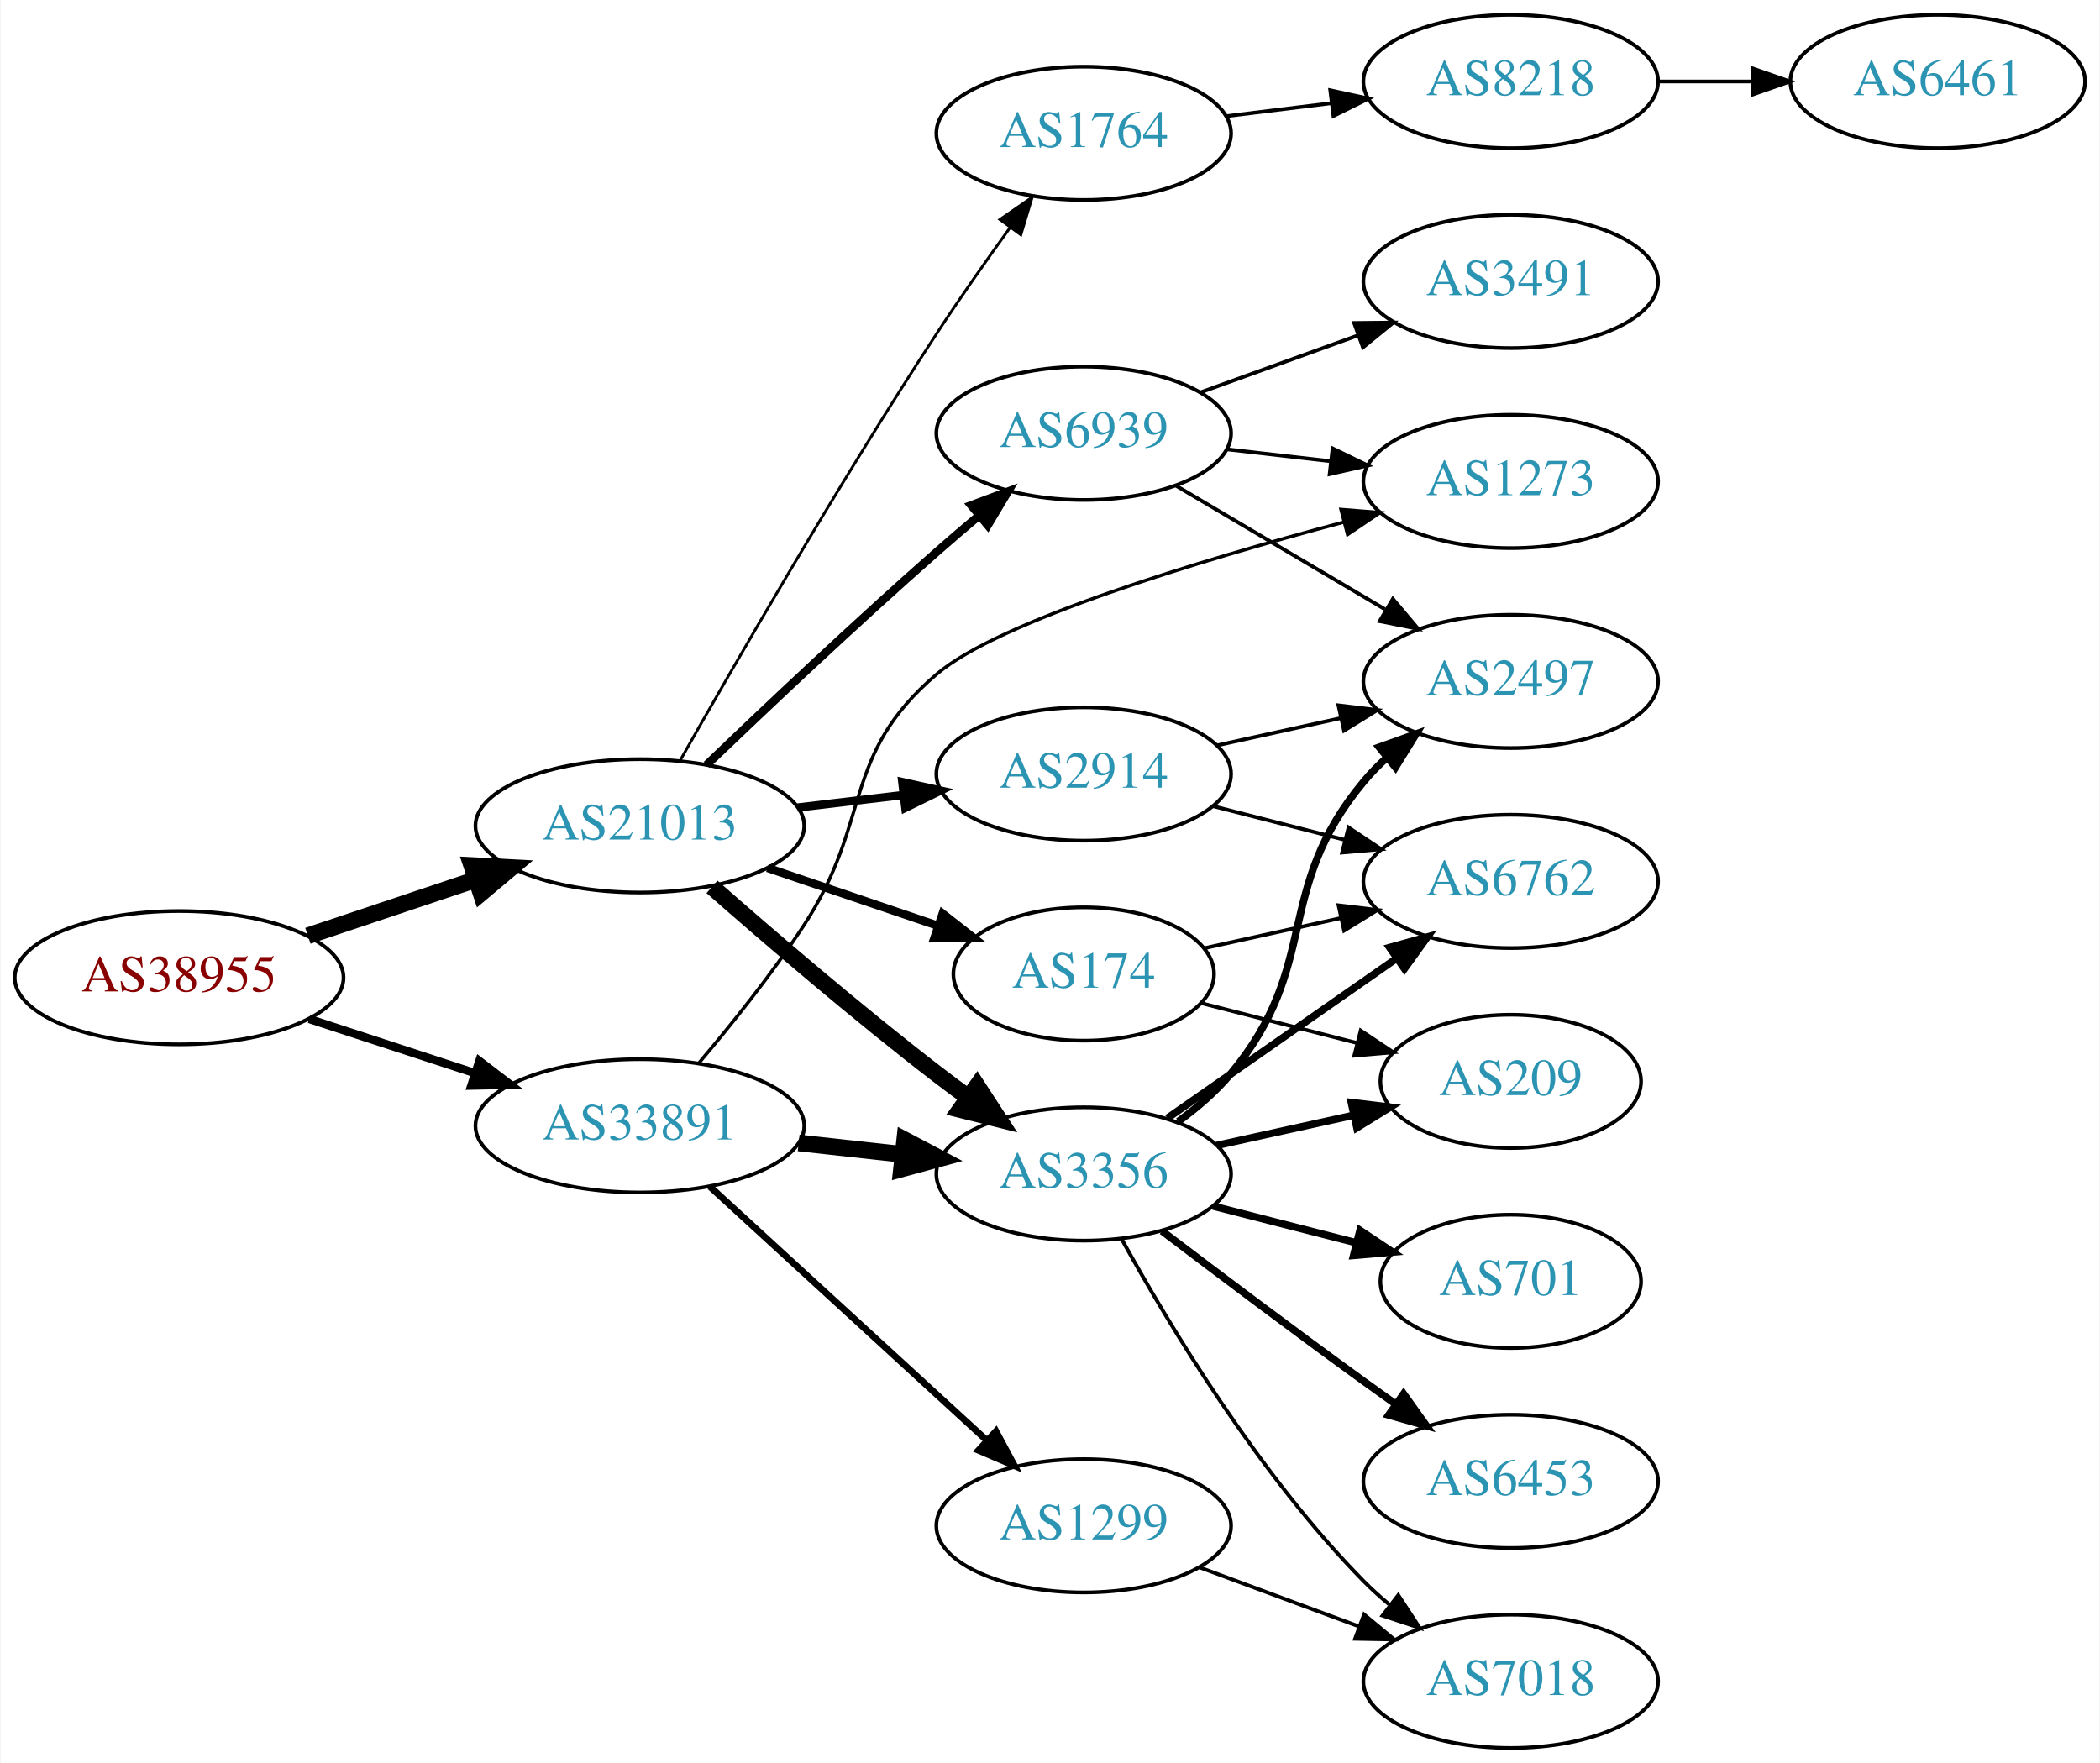
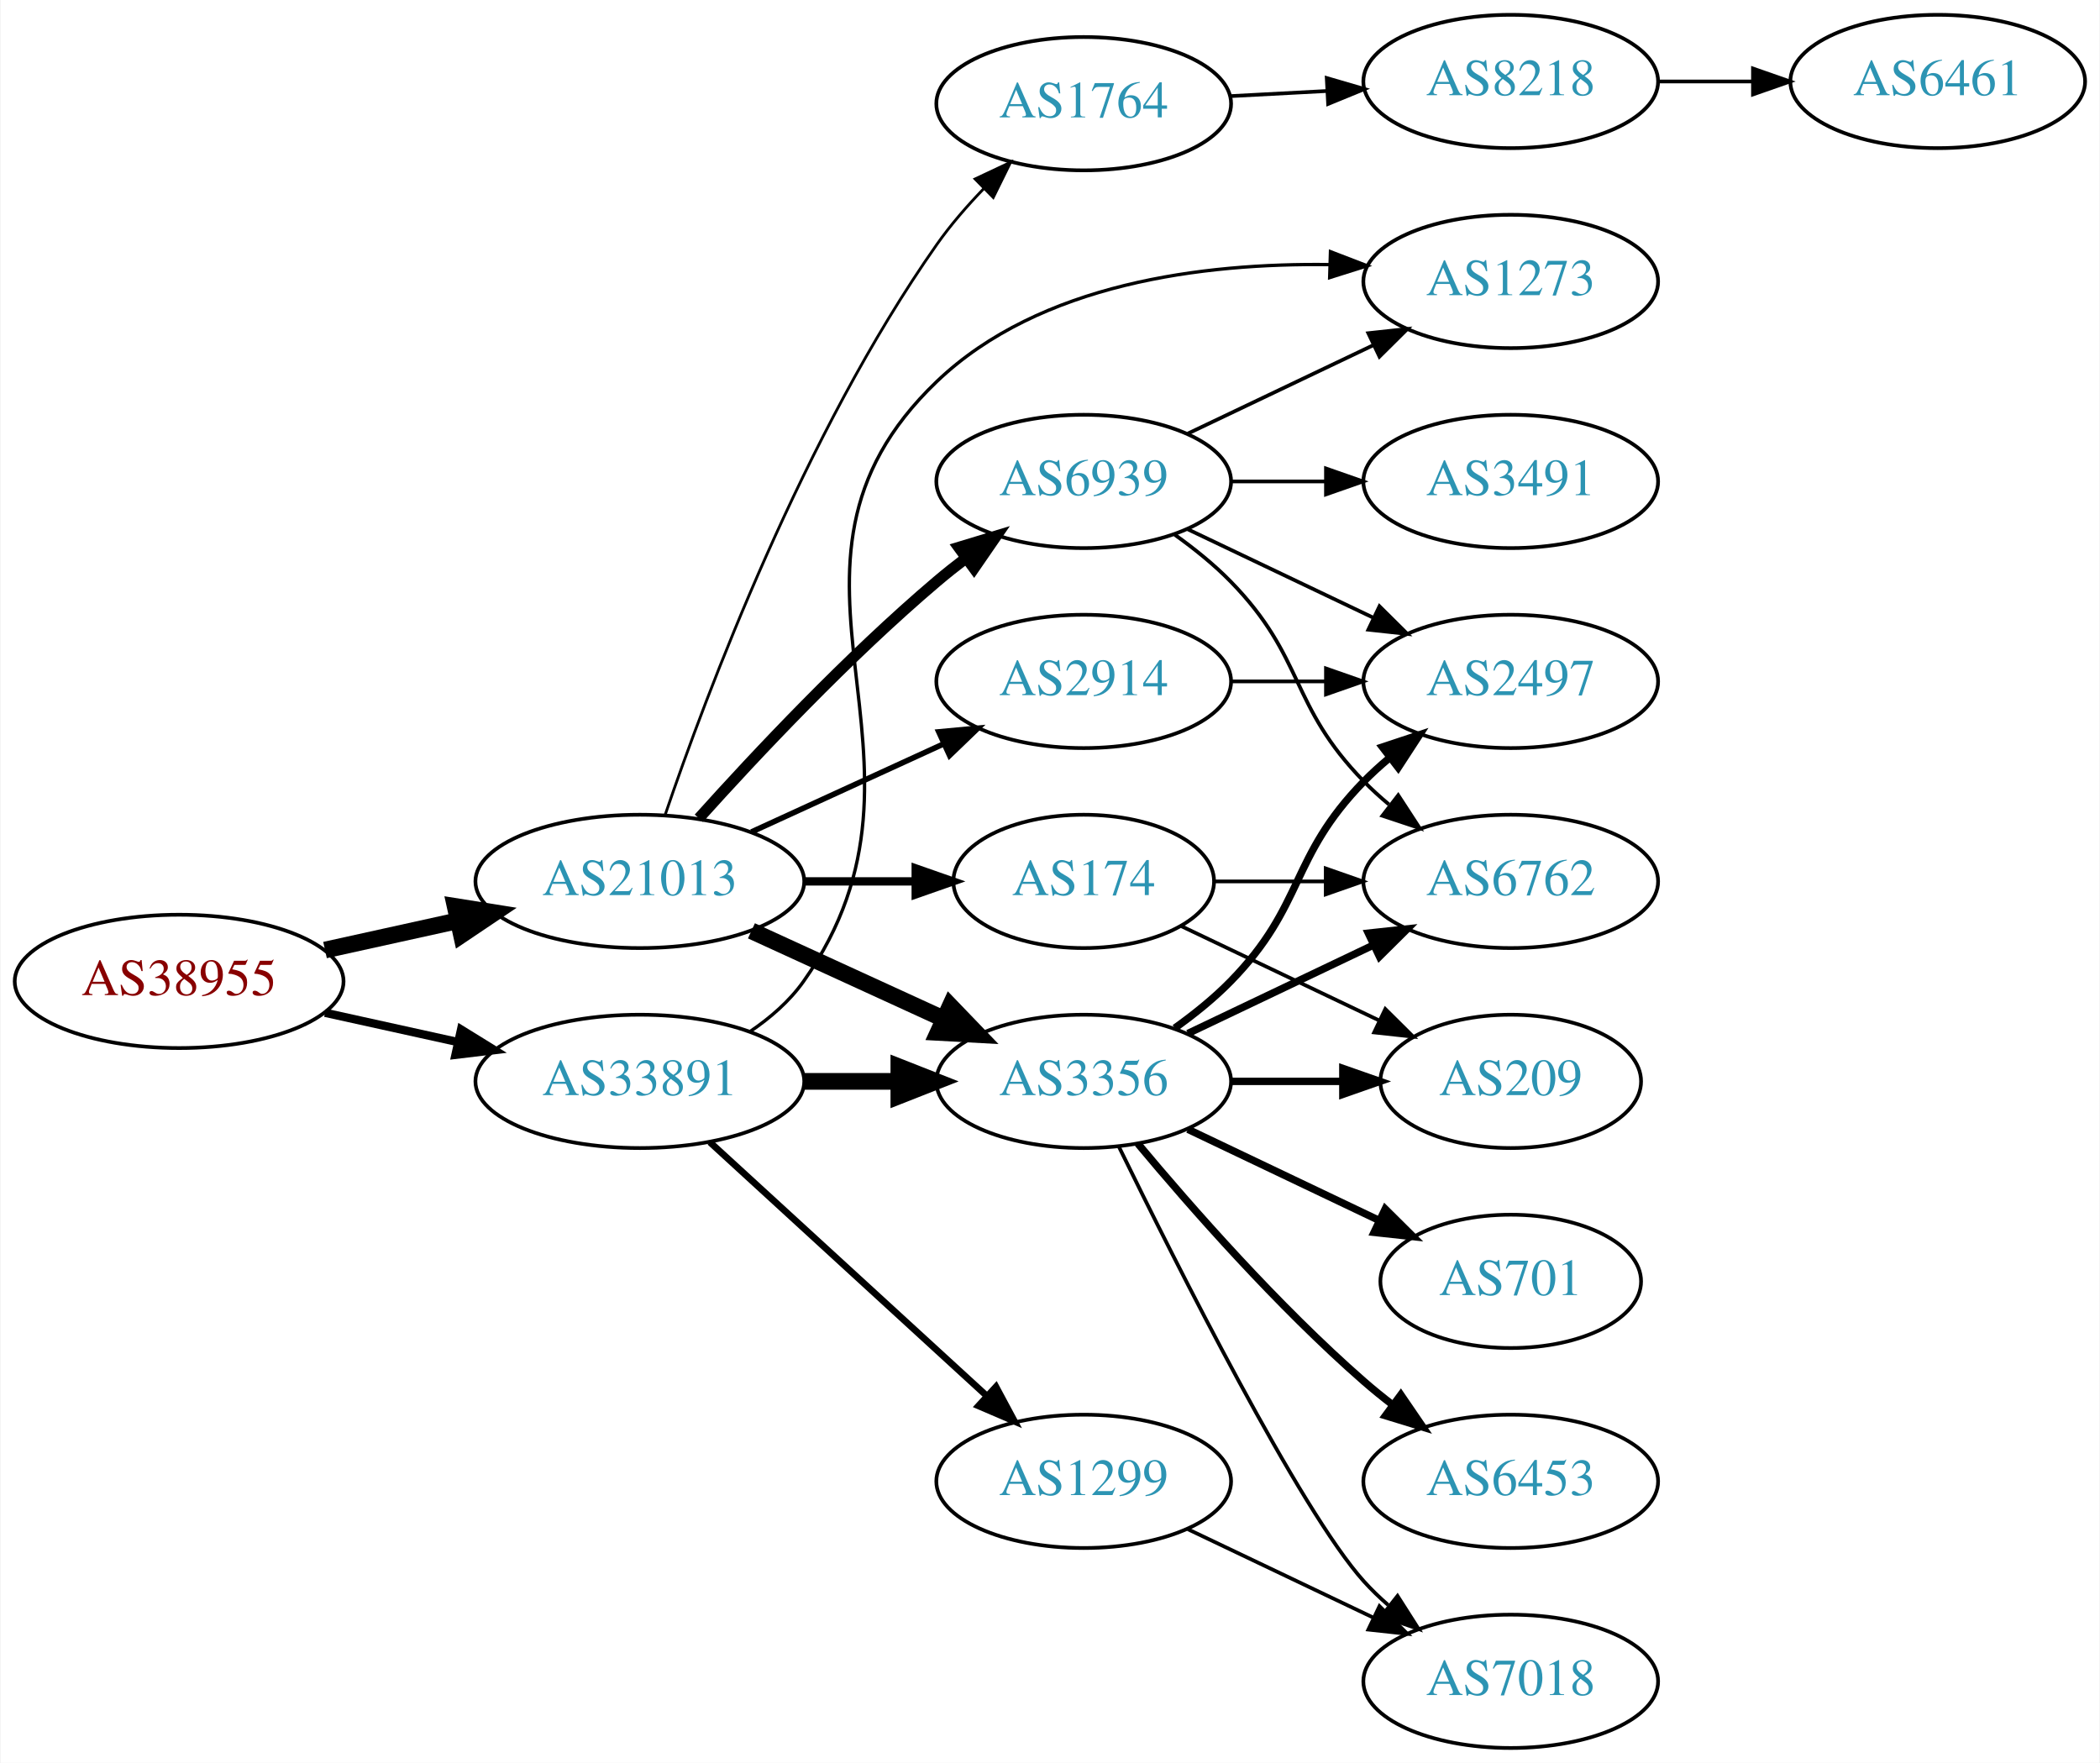
<svg xmlns="http://www.w3.org/2000/svg" xmlns:xlink="http://www.w3.org/1999/xlink" width="567pt" height="476pt" viewBox="0.00 0.00 566.66 476.00">
  <g id="graph0" class="graph" transform="scale(1 1) rotate(0) translate(4 472)">
    <polygon fill="white" stroke="none" points="-4,4 -4,-472 562.663,-472 562.663,4 -4,4" />
    <g id="node1" class="node">
      <g id="a_node1">
        <a xlink:href="/asn/38955" xlink:title="AS38955 ~ World4You Internet Services GmbH [AT]">
-           <ellipse fill="#ffffff" stroke="black" cx="44.196" cy="-208" rx="44.393" ry="18" />
-           <text text-anchor="middle" x="44.196" y="-204.3" font-family="Times,serif" font-size="14.00" fill="#880000">AS38955</text>
+           <ellipse fill="#ffffff" stroke="black" cx="44.196" cy="-207" rx="44.393" ry="18" />
+           <text text-anchor="middle" x="44.196" y="-203.3" font-family="Times,serif" font-size="14.00" fill="#880000">AS38955</text>
        </a>
      </g>
    </g>
    <g id="node2" class="node">
      <g id="a_node2">
        <a xlink:href="/asn/21013" xlink:title="AS21013 ~ Wels, AT [AT]">
-           <ellipse fill="#ffffff" stroke="black" cx="168.588" cy="-249" rx="44.393" ry="18" />
-           <text text-anchor="middle" x="168.588" y="-245.3" font-family="Times,serif" font-size="14.00" fill="#2c94b3">AS21013</text>
+           <ellipse fill="#ffffff" stroke="black" cx="168.588" cy="-234" rx="44.393" ry="18" />
+           <text text-anchor="middle" x="168.588" y="-230.3" font-family="Times,serif" font-size="14.00" fill="#2c94b3">AS21013</text>
        </a>
      </g>
    </g>
    <g id="edge1" class="edge">
-       <path fill="none" stroke="black" stroke-width="4.5" d="M78.964,-219.312C93.01,-224.017 109.488,-229.537 124.399,-234.532" />
-       <polygon fill="black" stroke="black" stroke-width="4.5" points="123.197,-238.282 133.93,-237.725 125.699,-230.815 123.197,-238.282" />
+       <path fill="none" stroke="black" stroke-width="4.5" d="M83.586,-215.469C94.978,-217.982 107.6,-220.767 119.525,-223.397" />
+       <polygon fill="black" stroke="black" stroke-width="4.5" points="118.721,-227.252 129.335,-225.561 120.418,-219.562 118.721,-227.252" />
    </g>
    <g id="node3" class="node">
      <g id="a_node3">
        <a xlink:href="/asn/33891" xlink:title="AS33891 ~ CORE-BACKBONE GMBH GLOBAL NETWORK [DE]">
-           <ellipse fill="#ffffff" stroke="black" cx="168.588" cy="-168" rx="44.393" ry="18" />
-           <text text-anchor="middle" x="168.588" y="-164.3" font-family="Times,serif" font-size="14.00" fill="#2c94b3">AS33891</text>
+           <ellipse fill="#ffffff" stroke="black" cx="168.588" cy="-180" rx="44.393" ry="18" />
+           <text text-anchor="middle" x="168.588" y="-176.3" font-family="Times,serif" font-size="14.00" fill="#2c94b3">AS33891</text>
        </a>
      </g>
    </g>
    <g id="edge2" class="edge">
-       <path fill="none" stroke="black" stroke-width="2.25" d="M79.289,-196.858C93.082,-192.35 109.177,-187.09 123.819,-182.305" />
-       <polygon fill="black" stroke="black" stroke-width="2.25" points="125.26,-185.516 133.678,-179.082 123.085,-178.862 125.26,-185.516" />
+       <path fill="none" stroke="black" stroke-width="2.25" d="M83.586,-198.531C94.978,-196.018 107.6,-193.233 119.525,-190.603" />
+       <polygon fill="black" stroke="black" stroke-width="2.25" points="120.323,-194.011 129.335,-188.439 118.815,-187.175 120.323,-194.011" />
    </g>
    <g id="node4" class="node">
      <g id="a_node4">
-         <a xlink:href="/asn/2914" xlink:title="AS2914 ~ NTT America, Inc. [US]">
-           <ellipse fill="#ffffff" stroke="black" cx="288.431" cy="-263" rx="39.794" ry="18" />
-           <text text-anchor="middle" x="288.431" y="-259.3" font-family="Times,serif" font-size="14.00" fill="#2c94b3">AS2914</text>
+         <a xlink:href="/asn/6939" xlink:title="AS6939 ~ Hurricane Electric LLC [US]">
+           <ellipse fill="#ffffff" stroke="black" cx="288.431" cy="-342" rx="39.794" ry="18" />
+           <text text-anchor="middle" x="288.431" y="-338.3" font-family="Times,serif" font-size="14.00" fill="#2c94b3">AS6939</text>
        </a>
      </g>
    </g>
    <g id="edge3" class="edge">
-       <path fill="none" stroke="black" stroke-width="2.25" d="M211.135,-253.936C220.381,-255.034 230.254,-256.207 239.725,-257.332" />
-       <polygon fill="black" stroke="black" stroke-width="2.25" points="239.453,-260.825 249.797,-258.529 240.279,-253.874 239.453,-260.825" />
+       <path fill="none" stroke="black" stroke-width="3" d="M184.521,-251.044C199.847,-268.097 224.782,-294.65 248.784,-315 251.281,-317.117 253.942,-319.232 256.653,-321.293" />
+       <polygon fill="black" stroke="black" stroke-width="3" points="254.69,-324.194 264.83,-327.266 258.819,-318.541 254.69,-324.194" />
    </g>
    <g id="node5" class="node">
      <g id="a_node5">
-         <a xlink:href="/asn/1764" xlink:title="AS1764 ~ NEXTLAYER-AS [AT]">
-           <ellipse fill="#ffffff" stroke="black" cx="288.431" cy="-436" rx="39.794" ry="18" />
-           <text text-anchor="middle" x="288.431" y="-432.3" font-family="Times,serif" font-size="14.00" fill="#2c94b3">AS1764</text>
+         <a xlink:href="/asn/3356" xlink:title="AS3356 ~ Level 3 Parent, LLC [US]">
+           <ellipse fill="#ffffff" stroke="black" cx="288.431" cy="-180" rx="39.794" ry="18" />
+           <text text-anchor="middle" x="288.431" y="-176.3" font-family="Times,serif" font-size="14.00" fill="#2c94b3">AS3356</text>
        </a>
      </g>
    </g>
    <g id="edge4" class="edge">
-       <path fill="none" stroke="black" stroke-width="0.75" d="M179.384,-266.501C193.912,-292.209 222.31,-341.515 248.784,-382 255,-391.506 262.155,-401.692 268.606,-410.628" />
-       <polygon fill="black" stroke="black" stroke-width="0.75" points="265.805,-412.726 274.521,-418.749 271.463,-408.605 265.805,-412.726" />
+       <path fill="none" stroke="black" stroke-width="4.5" d="M198.718,-220.652C214.329,-213.498 233.727,-204.609 250.399,-196.97" />
+       <polygon fill="black" stroke="black" stroke-width="4.5" points="252.4,-200.384 259.851,-192.638 249.119,-193.225 252.4,-200.384" />
    </g>
    <g id="node6" class="node">
      <g id="a_node6">
-         <a xlink:href="/asn/6939" xlink:title="AS6939 ~ Hurricane Electric LLC [US]">
-           <ellipse fill="#ffffff" stroke="black" cx="288.431" cy="-355" rx="39.794" ry="18" />
-           <text text-anchor="middle" x="288.431" y="-351.3" font-family="Times,serif" font-size="14.00" fill="#2c94b3">AS6939</text>
+         <a xlink:href="/asn/2914" xlink:title="AS2914 ~ NTT America, Inc. [US]">
+           <ellipse fill="#ffffff" stroke="black" cx="288.431" cy="-288" rx="39.794" ry="18" />
+           <text text-anchor="middle" x="288.431" y="-284.3" font-family="Times,serif" font-size="14.00" fill="#2c94b3">AS2914</text>
        </a>
      </g>
    </g>
    <g id="edge5" class="edge">
-       <path fill="none" stroke="black" stroke-width="2.25" d="M186.617,-265.47C202.473,-280.67 226.886,-303.734 248.784,-323 252.434,-326.211 256.33,-329.544 260.19,-332.791" />
-       <polygon fill="black" stroke="black" stroke-width="2.25" points="258.051,-335.564 267.975,-339.273 262.53,-330.184 258.051,-335.564" />
+       <path fill="none" stroke="black" stroke-width="1.5" d="M198.718,-247.348C214.329,-254.502 233.727,-263.391 250.399,-271.03" />
+       <polygon fill="black" stroke="black" stroke-width="1.5" points="249.302,-274.378 259.851,-275.362 252.218,-268.014 249.302,-274.378" />
    </g>
    <g id="node7" class="node">
      <g id="a_node7">
-         <a xlink:href="/asn/174" xlink:title="AS174 ~ Cogent Communications [US]">
-           <ellipse fill="#ffffff" stroke="black" cx="288.431" cy="-209" rx="35.194" ry="18" />
-           <text text-anchor="middle" x="288.431" y="-205.3" font-family="Times,serif" font-size="14.00" fill="#2c94b3">AS174</text>
+         <a xlink:href="/asn/1764" xlink:title="AS1764 ~ NEXTLAYER-AS [AT]">
+           <ellipse fill="#ffffff" stroke="black" cx="288.431" cy="-444" rx="39.794" ry="18" />
+           <text text-anchor="middle" x="288.431" y="-440.3" font-family="Times,serif" font-size="14.00" fill="#2c94b3">AS1764</text>
        </a>
      </g>
    </g>
    <g id="edge6" class="edge">
-       <path fill="none" stroke="black" stroke-width="2.25" d="M203.042,-237.645C217.306,-232.803 234.036,-227.124 248.821,-222.105" />
-       <polygon fill="black" stroke="black" stroke-width="2.25" points="250.348,-225.283 258.693,-218.755 248.098,-218.655 250.348,-225.283" />
+       <path fill="none" stroke="black" stroke-width="0.75" d="M175.416,-251.955C186.501,-284.538 212.771,-354.765 248.784,-406 252.477,-411.254 256.948,-416.407 261.519,-421.14" />
+       <polygon fill="black" stroke="black" stroke-width="0.75" points="259.103,-423.673 268.688,-428.186 264.009,-418.68 259.103,-423.673" />
    </g>
    <g id="node8" class="node">
      <g id="a_node8">
-         <a xlink:href="/asn/3356" xlink:title="AS3356 ~ Level 3 Parent, LLC [US]">
-           <ellipse fill="#ffffff" stroke="black" cx="288.431" cy="-155" rx="39.794" ry="18" />
-           <text text-anchor="middle" x="288.431" y="-151.3" font-family="Times,serif" font-size="14.00" fill="#2c94b3">AS3356</text>
+         <a xlink:href="/asn/174" xlink:title="AS174 ~ Cogent Communications [US]">
+           <ellipse fill="#ffffff" stroke="black" cx="288.431" cy="-234" rx="35.194" ry="18" />
+           <text text-anchor="middle" x="288.431" y="-230.3" font-family="Times,serif" font-size="14.00" fill="#2c94b3">AS174</text>
        </a>
      </g>
    </g>
    <g id="edge7" class="edge">
-       <path fill="none" stroke="black" stroke-width="4.5" d="M188.067,-232.527C203.866,-218.648 227.377,-198.477 248.784,-182 251.527,-179.889 254.417,-177.739 257.333,-175.62" />
-       <polygon fill="black" stroke="black" stroke-width="4.5" points="259.653,-178.802 265.511,-169.791 255.082,-172.389 259.653,-178.802" />
+       <path fill="none" stroke="black" stroke-width="2.25" d="M212.799,-234C222.647,-234 233.127,-234 243.024,-234" />
+       <polygon fill="black" stroke="black" stroke-width="2.25" points="243.076,-237.5 253.076,-234 243.076,-230.5 243.076,-237.5" />
+     </g>
+     <g id="edge24" class="edge">
+       <path fill="none" stroke="black" stroke-width="4.5" d="M212.799,-180C221.112,-180 229.875,-180 238.357,-180" />
+       <polygon fill="black" stroke="black" stroke-width="4.5" points="238.516,-183.938 248.516,-180 238.516,-176.063 238.516,-183.938" />
+     </g>
+     <g id="node11" class="node">
+       <g id="a_node11">
+         <a xlink:href="/asn/1273" xlink:title="AS1273 ~ Vodafone Group PLC [EU]">
+           <ellipse fill="#ffffff" stroke="black" cx="403.724" cy="-396" rx="39.794" ry="18" />
+           <text text-anchor="middle" x="403.724" y="-392.3" font-family="Times,serif" font-size="14.00" fill="#2c94b3">AS1273</text>
+         </a>
+       </g>
    </g>
    <g id="edge25" class="edge">
-       <path fill="none" stroke="black" stroke-width="4.5" d="M211.467,-163.38C220.503,-162.383 230.125,-161.322 239.376,-160.301" />
-       <polygon fill="black" stroke="black" stroke-width="4.5" points="240.105,-164.182 249.613,-159.172 239.241,-156.355 240.105,-164.182" />
-     </g>
-     <g id="node13" class="node">
-       <g id="a_node13">
-         <a xlink:href="/asn/1273" xlink:title="AS1273 ~ Vodafone Group PLC [EU]">
-           <ellipse fill="#ffffff" stroke="black" cx="403.724" cy="-342" rx="39.794" ry="18" />
-           <text text-anchor="middle" x="403.724" y="-338.3" font-family="Times,serif" font-size="14.00" fill="#2c94b3">AS1273</text>
-         </a>
-       </g>
-     </g>
-     <g id="edge24" class="edge">
-       <path fill="none" stroke="black" stroke-width="0.9" d="M184.457,-184.885C193.216,-195.231 204.221,-208.952 212.784,-222 231.547,-250.589 222.736,-267.844 248.784,-290 265.586,-304.291 319.307,-320.527 358.571,-330.999" />
-       <polygon fill="black" stroke="black" stroke-width="0.9" points="357.9,-334.441 368.462,-333.597 359.679,-327.671 357.9,-334.441" />
+       <path fill="none" stroke="black" stroke-width="0.9" d="M198.314,-193.433C203.803,-197.146 209.006,-201.656 212.784,-207 255.364,-267.225 195.469,-318.034 248.784,-369 276.602,-395.592 320.846,-401.006 354.777,-400.547" />
+       <polygon fill="black" stroke="black" stroke-width="0.9" points="355.06,-404.04 364.947,-400.232 354.843,-397.043 355.06,-404.04" />
    </g>
    <g id="node19" class="node">
      <g id="a_node19">
        <a xlink:href="/asn/1299" xlink:title="AS1299 ~ Telia Carrier [EU]">
-           <ellipse fill="#ffffff" stroke="black" cx="288.431" cy="-60" rx="39.794" ry="18" />
-           <text text-anchor="middle" x="288.431" y="-56.3" font-family="Times,serif" font-size="14.00" fill="#2c94b3">AS1299</text>
+           <ellipse fill="#ffffff" stroke="black" cx="288.431" cy="-72" rx="39.794" ry="18" />
+           <text text-anchor="middle" x="288.431" y="-68.3" font-family="Times,serif" font-size="14.00" fill="#2c94b3">AS1299</text>
        </a>
      </g>
    </g>
    <g id="edge23" class="edge">
-       <path fill="none" stroke="black" stroke-width="1.8" d="M187.486,-151.597C207.414,-133.333 239.772,-103.678 262.249,-83.079" />
-       <polygon fill="black" stroke="black" stroke-width="1.8" points="264.743,-85.54 269.751,-76.203 260.014,-80.38 264.743,-85.54" />
-     </g>
-     <g id="node12" class="node">
-       <g id="a_node12">
+       <path fill="none" stroke="black" stroke-width="1.8" d="M187.486,-163.597C207.414,-145.333 239.772,-115.678 262.249,-95.079" />
+       <polygon fill="black" stroke="black" stroke-width="1.8" points="264.743,-97.54 269.751,-88.203 260.014,-92.38 264.743,-97.54" />
+     </g>
+     <g id="node9" class="node">
+       <g id="a_node9">
        <a xlink:href="/asn/2497" xlink:title="AS2497 ~ Internet Initiative Japan Inc. [JP]">
          <ellipse fill="#ffffff" stroke="black" cx="403.724" cy="-288" rx="39.794" ry="18" />
          <text text-anchor="middle" x="403.724" y="-284.3" font-family="Times,serif" font-size="14.00" fill="#2c94b3">AS2497</text>
        </a>
      </g>
    </g>
-     <g id="edge14" class="edge">
-       <path fill="none" stroke="black" d="M324.347,-270.705C334.9,-273.033 346.639,-275.624 357.751,-278.076" />
-       <polygon fill="black" stroke="black" points="357.209,-281.54 367.728,-280.278 358.717,-274.705 357.209,-281.54" />
-     </g>
-     <g id="node14" class="node">
-       <g id="a_node14">
+     <g id="edge8" class="edge">
+       <path fill="none" stroke="black" d="M316.567,-329.066C331.561,-321.919 350.382,-312.948 366.605,-305.215" />
+       <polygon fill="black" stroke="black" points="368.288,-308.291 375.809,-300.829 365.276,-301.972 368.288,-308.291" />
+     </g>
+     <g id="node10" class="node">
+       <g id="a_node10">
+         <a xlink:href="/asn/3491" xlink:title="AS3491 ~ PCCW Global, Inc. [US]">
+           <ellipse fill="#ffffff" stroke="black" cx="403.724" cy="-342" rx="39.794" ry="18" />
+           <text text-anchor="middle" x="403.724" y="-338.3" font-family="Times,serif" font-size="14.00" fill="#2c94b3">AS3491</text>
+         </a>
+       </g>
+     </g>
+     <g id="edge9" class="edge">
+       <path fill="none" stroke="black" d="M328.103,-342C336.306,-342 345.07,-342 353.602,-342" />
+       <polygon fill="black" stroke="black" points="353.841,-345.5 363.841,-342 353.841,-338.5 353.841,-345.5" />
+     </g>
+     <g id="edge10" class="edge">
+       <path fill="none" stroke="black" d="M316.567,-354.934C331.561,-362.081 350.382,-371.052 366.605,-378.785" />
+       <polygon fill="black" stroke="black" points="365.276,-382.028 375.809,-383.171 368.288,-375.709 365.276,-382.028" />
+     </g>
+     <g id="node12" class="node">
+       <g id="a_node12">
        <a xlink:href="/asn/6762" xlink:title="AS6762 ~ TELECOM ITALIA SPARKLE S.p.A. [IT]">
          <ellipse fill="#ffffff" stroke="black" cx="403.724" cy="-234" rx="39.794" ry="18" />
          <text text-anchor="middle" x="403.724" y="-230.3" font-family="Times,serif" font-size="14.00" fill="#2c94b3">AS6762</text>
        </a>
      </g>
    </g>
-     <g id="edge13" class="edge">
-       <path fill="none" stroke="black" d="M323.422,-254.299C334.625,-251.432 347.243,-248.202 359.063,-245.176" />
-       <polygon fill="black" stroke="black" points="359.936,-248.565 368.756,-242.695 358.201,-241.784 359.936,-248.565" />
-     </g>
-     <g id="node9" class="node">
-       <g id="a_node9">
-         <a xlink:href="/asn/8218" xlink:title="AS8218 ~ legacy Neotelecoms [FR]">
-           <ellipse fill="#ffffff" stroke="black" cx="403.724" cy="-450" rx="39.794" ry="18" />
-           <text text-anchor="middle" x="403.724" y="-446.3" font-family="Times,serif" font-size="14.00" fill="#2c94b3">AS8218</text>
-         </a>
-       </g>
-     </g>
-     <g id="edge8" class="edge">
-       <path fill="none" stroke="black" d="M326.841,-440.623C335.929,-441.746 345.766,-442.962 355.251,-444.134" />
-       <polygon fill="black" stroke="black" points="354.999,-447.629 365.353,-445.382 355.857,-440.682 354.999,-447.629" />
-     </g>
-     <g id="node11" class="node">
-       <g id="a_node11">
-         <a xlink:href="/asn/3491" xlink:title="AS3491 ~ PCCW Global, Inc. [US]">
-           <ellipse fill="#ffffff" stroke="black" cx="403.724" cy="-396" rx="39.794" ry="18" />
-           <text text-anchor="middle" x="403.724" y="-392.3" font-family="Times,serif" font-size="14.00" fill="#2c94b3">AS3491</text>
-         </a>
-       </g>
-     </g>
-     <g id="edge10" class="edge">
-       <path fill="none" stroke="black" d="M320.09,-366.095C333.062,-370.79 348.355,-376.324 362.236,-381.348" />
-       <polygon fill="black" stroke="black" points="361.446,-384.784 372.041,-384.896 363.828,-378.202 361.446,-384.784" />
-     </g>
    <g id="edge11" class="edge">
-       <path fill="none" stroke="black" d="M313.457,-340.791C329.83,-331.109 351.717,-318.165 369.721,-307.518" />
-       <polygon fill="black" stroke="black" points="371.906,-310.292 378.732,-302.188 368.343,-304.266 371.906,-310.292" />
-     </g>
-     <g id="edge12" class="edge">
-       <path fill="none" stroke="black" d="M327.156,-350.671C336.137,-349.641 345.836,-348.528 355.193,-347.454" />
-       <polygon fill="black" stroke="black" points="355.628,-350.927 365.164,-346.31 354.83,-343.973 355.628,-350.927" />
+       <path fill="none" stroke="black" d="M313.025,-327.611C318.281,-323.852 323.613,-319.563 328.077,-315 348.25,-294.383 343.905,-281.617 364.077,-261 366.17,-258.861 368.453,-256.782 370.83,-254.79" />
+       <polygon fill="black" stroke="black" points="373.349,-257.268 379.13,-248.389 369.074,-251.725 373.349,-257.268" />
    </g>
    <g id="edge15" class="edge">
-       <path fill="none" stroke="black" d="M320.989,-215.964C332.345,-218.47 345.386,-221.347 357.668,-224.058" />
-       <polygon fill="black" stroke="black" points="357.233,-227.546 367.752,-226.283 358.741,-220.71 357.233,-227.546" />
-     </g>
-     <g id="node15" class="node">
-       <g id="a_node15">
+       <path fill="none" stroke="black" stroke-width="2" d="M313.025,-194.389C318.281,-198.148 323.613,-202.437 328.077,-207 348.25,-227.617 343.905,-240.383 364.077,-261 366.17,-263.139 368.453,-265.218 370.83,-267.21" />
+       <polygon fill="black" stroke="black" stroke-width="2" points="369.074,-270.275 379.13,-273.611 373.349,-264.732 369.074,-270.275" />
+     </g>
+     <g id="edge14" class="edge">
+       <path fill="none" stroke="black" stroke-width="2" d="M316.567,-192.934C331.561,-200.081 350.382,-209.052 366.605,-216.785" />
+       <polygon fill="black" stroke="black" stroke-width="2" points="365.276,-220.028 375.809,-221.171 368.288,-213.709 365.276,-220.028" />
+     </g>
+     <g id="node13" class="node">
+       <g id="a_node13">
        <a xlink:href="/asn/209" xlink:title="AS209 ~ CenturyLink Communications, LLC [US]">
          <ellipse fill="#ffffff" stroke="black" cx="403.724" cy="-180" rx="35.194" ry="18" />
          <text text-anchor="middle" x="403.724" y="-176.3" font-family="Times,serif" font-size="14.00" fill="#2c94b3">AS209</text>
        </a>
      </g>
    </g>
+     <g id="edge12" class="edge">
+       <path fill="none" stroke="black" stroke-width="2" d="M328.103,-180C337.808,-180 348.299,-180 358.262,-180" />
+       <polygon fill="black" stroke="black" stroke-width="2" points="358.398,-183.5 368.398,-180 358.398,-176.5 358.398,-183.5" />
+     </g>
+     <g id="node14" class="node">
+       <g id="a_node14">
+         <a xlink:href="/asn/6453" xlink:title="AS6453 ~ TATA COMMUNICATIONS (AMERICA) INC [US]">
+           <ellipse fill="#ffffff" stroke="black" cx="403.724" cy="-72" rx="39.794" ry="18" />
+           <text text-anchor="middle" x="403.724" y="-68.3" font-family="Times,serif" font-size="14.00" fill="#2c94b3">AS6453</text>
+         </a>
+       </g>
+     </g>
+     <g id="edge13" class="edge">
+       <path fill="none" stroke="black" stroke-width="2" d="M303.061,-163.183C317.343,-146.071 340.89,-119.255 364.077,-99 366.543,-96.846 369.182,-94.706 371.879,-92.628" />
+       <polygon fill="black" stroke="black" stroke-width="2" points="374.052,-95.375 380.033,-86.63 369.904,-89.736 374.052,-95.375" />
+     </g>
+     <g id="node15" class="node">
+       <g id="a_node15">
+         <a xlink:href="/asn/701" xlink:title="AS701 ~ UUNET [US]">
+           <ellipse fill="#ffffff" stroke="black" cx="403.724" cy="-126" rx="35.194" ry="18" />
+           <text text-anchor="middle" x="403.724" y="-122.3" font-family="Times,serif" font-size="14.00" fill="#2c94b3">AS701</text>
+         </a>
+       </g>
+     </g>
    <g id="edge16" class="edge">
-       <path fill="none" stroke="black" d="M320.09,-201.152C333.062,-197.832 348.355,-193.917 362.236,-190.364" />
-       <polygon fill="black" stroke="black" points="363.221,-193.725 372.041,-187.854 361.485,-186.943 363.221,-193.725" />
-     </g>
-     <g id="edge17" class="edge">
-       <path fill="none" stroke="black" stroke-width="2" d="M313.978,-169.184C319.074,-172.898 324.097,-177.22 328.077,-182 352.765,-211.653 339.389,-231.347 364.077,-261 365.943,-263.241 368.038,-265.381 370.262,-267.405" />
-       <polygon fill="black" stroke="black" stroke-width="2" points="368.203,-270.241 378.176,-273.816 372.609,-264.802 368.203,-270.241" />
-     </g>
-     <g id="edge22" class="edge">
-       <path fill="none" stroke="black" stroke-width="2" d="M311.007,-170.045C328.567,-182.29 353.541,-199.705 372.996,-213.27" />
-       <polygon fill="black" stroke="black" stroke-width="2" points="371.023,-216.162 381.228,-219.011 375.027,-210.42 371.023,-216.162" />
-     </g>
-     <g id="edge18" class="edge">
-       <path fill="none" stroke="black" stroke-width="2" d="M324.347,-162.705C336.029,-165.283 349.165,-168.181 361.296,-170.858" />
-       <polygon fill="black" stroke="black" stroke-width="2" points="360.675,-174.305 371.195,-173.043 362.184,-167.47 360.675,-174.305" />
+       <path fill="none" stroke="black" stroke-width="2" d="M316.567,-167.066C331.999,-159.71 351.485,-150.423 368.02,-142.541" />
+       <polygon fill="black" stroke="black" stroke-width="2" points="369.84,-145.551 377.361,-138.089 366.828,-139.232 369.84,-145.551" />
    </g>
    <g id="node16" class="node">
      <g id="a_node16">
        <a xlink:href="/asn/7018" xlink:title="AS7018 ~ AT&amp;T Services, Inc. [US]">
          <ellipse fill="#ffffff" stroke="black" cx="403.724" cy="-18" rx="39.794" ry="18" />
          <text text-anchor="middle" x="403.724" y="-14.3" font-family="Times,serif" font-size="14.00" fill="#2c94b3">AS7018</text>
        </a>
      </g>
    </g>
-     <g id="edge19" class="edge">
-       <path fill="none" stroke="black" d="M298.602,-137.567C311.246,-114.598 335.713,-73.752 364.077,-45 366.179,-42.87 368.469,-40.797 370.85,-38.809" />
-       <polygon fill="black" stroke="black" points="373.366,-41.289 379.157,-32.416 369.097,-35.741 373.366,-41.289" />
+     <g id="edge17" class="edge">
+       <path fill="none" stroke="black" d="M297.869,-162.489C313.487,-130.491 346.874,-64.107 364.077,-45 366.08,-42.776 368.298,-40.637 370.631,-38.603" />
+       <polygon fill="black" stroke="black" points="373.161,-41.065 378.85,-32.127 368.829,-35.567 373.161,-41.065" />
+     </g>
+     <g id="edge22" class="edge">
+       <path fill="none" stroke="black" d="M328.103,-288C336.306,-288 345.07,-288 353.602,-288" />
+       <polygon fill="black" stroke="black" points="353.841,-291.5 363.841,-288 353.841,-284.5 353.841,-291.5" />
    </g>
    <g id="node17" class="node">
      <g id="a_node17">
-         <a xlink:href="/asn/6453" xlink:title="AS6453 ~ TATA COMMUNICATIONS (AMERICA) INC [US]">
-           <ellipse fill="#ffffff" stroke="black" cx="403.724" cy="-72" rx="39.794" ry="18" />
-           <text text-anchor="middle" x="403.724" y="-68.3" font-family="Times,serif" font-size="14.00" fill="#2c94b3">AS6453</text>
-         </a>
-       </g>
+         <a xlink:href="/asn/8218" xlink:title="AS8218 ~ legacy Neotelecoms [FR]">
+           <ellipse fill="#ffffff" stroke="black" cx="403.724" cy="-450" rx="39.794" ry="18" />
+           <text text-anchor="middle" x="403.724" y="-446.3" font-family="Times,serif" font-size="14.00" fill="#2c94b3">AS8218</text>
+         </a>
+       </g>
+     </g>
+     <g id="edge18" class="edge">
+       <path fill="none" stroke="black" d="M328.103,-446.048C336.488,-446.492 345.46,-446.967 354.171,-447.429" />
+       <polygon fill="black" stroke="black" points="354.055,-450.927 364.226,-447.961 354.425,-443.937 354.055,-450.927" />
    </g>
    <g id="edge20" class="edge">
-       <path fill="none" stroke="black" stroke-width="2" d="M309.57,-139.602C324.515,-128.247 345.444,-112.492 364.077,-99 366.88,-96.97 369.811,-94.875 372.752,-92.79" />
-       <polygon fill="black" stroke="black" stroke-width="2" points="374.803,-95.627 380.966,-87.009 370.774,-89.902 374.803,-95.627" />
+       <path fill="none" stroke="black" d="M323.73,-234C333.107,-234 343.457,-234 353.492,-234" />
+       <polygon fill="black" stroke="black" points="353.781,-237.5 363.781,-234 353.781,-230.5 353.781,-237.5" />
+     </g>
+     <g id="edge21" class="edge">
+       <path fill="none" stroke="black" d="M314.856,-221.881C330.599,-214.378 351.021,-204.644 368.214,-196.449" />
+       <polygon fill="black" stroke="black" points="369.862,-199.54 377.383,-192.078 366.85,-193.221 369.862,-199.54" />
    </g>
    <g id="node18" class="node">
      <g id="a_node18">
-         <a xlink:href="/asn/701" xlink:title="AS701 ~ UUNET [US]">
-           <ellipse fill="#ffffff" stroke="black" cx="403.724" cy="-126" rx="35.194" ry="18" />
-           <text text-anchor="middle" x="403.724" y="-122.3" font-family="Times,serif" font-size="14.00" fill="#2c94b3">AS701</text>
-         </a>
-       </g>
-     </g>
-     <g id="edge21" class="edge">
-       <path fill="none" stroke="black" stroke-width="2" d="M323.422,-146.299C335.56,-143.192 349.359,-139.66 362.005,-136.423" />
-       <polygon fill="black" stroke="black" stroke-width="2" points="363.026,-139.775 371.845,-133.904 361.29,-132.993 363.026,-139.775" />
-     </g>
-     <g id="node10" class="node">
-       <g id="a_node10">
        <a xlink:href="/asn/6461" xlink:title="AS6461 ~ Zayo Bandwidth [US]">
          <ellipse fill="#ffffff" stroke="black" cx="519.017" cy="-450" rx="39.794" ry="18" />
          <text text-anchor="middle" x="519.017" y="-446.3" font-family="Times,serif" font-size="14.00" fill="#2c94b3">AS6461</text>
        </a>
      </g>
    </g>
-     <g id="edge9" class="edge">
+     <g id="edge19" class="edge">
      <path fill="none" stroke="black" d="M443.396,-450C451.599,-450 460.363,-450 468.895,-450" />
      <polygon fill="black" stroke="black" points="469.134,-453.5 479.134,-450 469.134,-446.5 469.134,-453.5" />
    </g>
    <g id="edge26" class="edge">
-       <path fill="none" stroke="black" d="M319.791,-48.745C332.998,-43.849 348.655,-38.044 362.788,-32.805" />
-       <polygon fill="black" stroke="black" points="364.12,-36.044 372.28,-29.286 361.686,-29.481 364.12,-36.044" />
+       <path fill="none" stroke="black" d="M316.567,-59.066C331.561,-51.919 350.382,-42.948 366.605,-35.215" />
+       <polygon fill="black" stroke="black" points="368.288,-38.291 375.809,-30.829 365.276,-31.972 368.288,-38.291" />
    </g>
  </g>
</svg>
